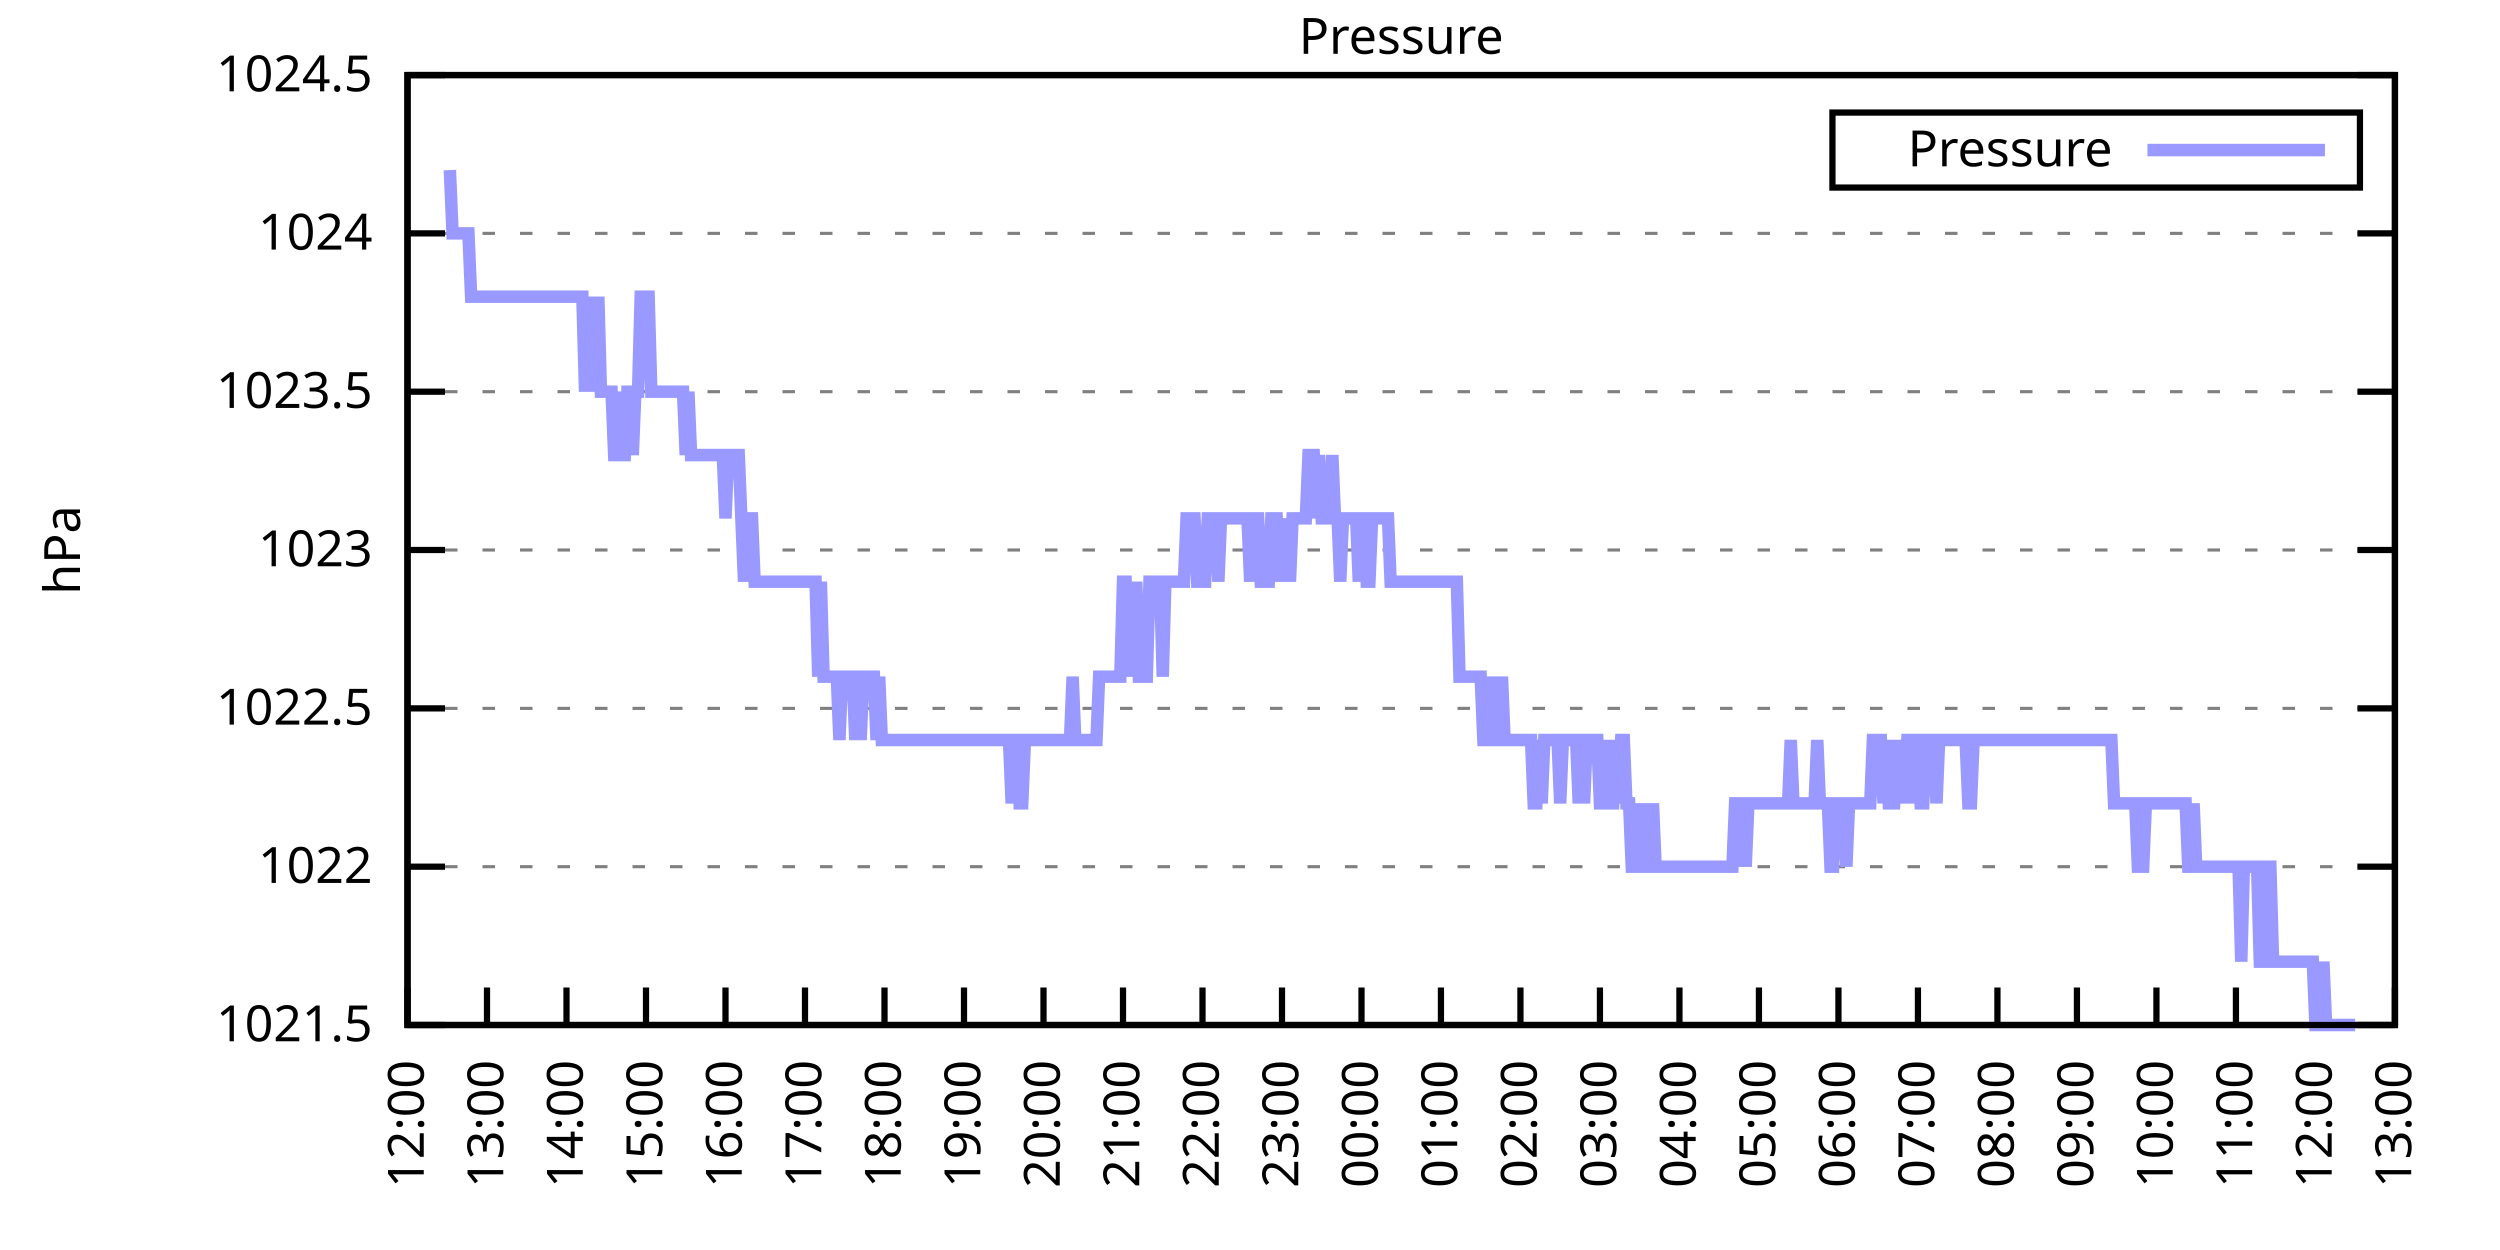
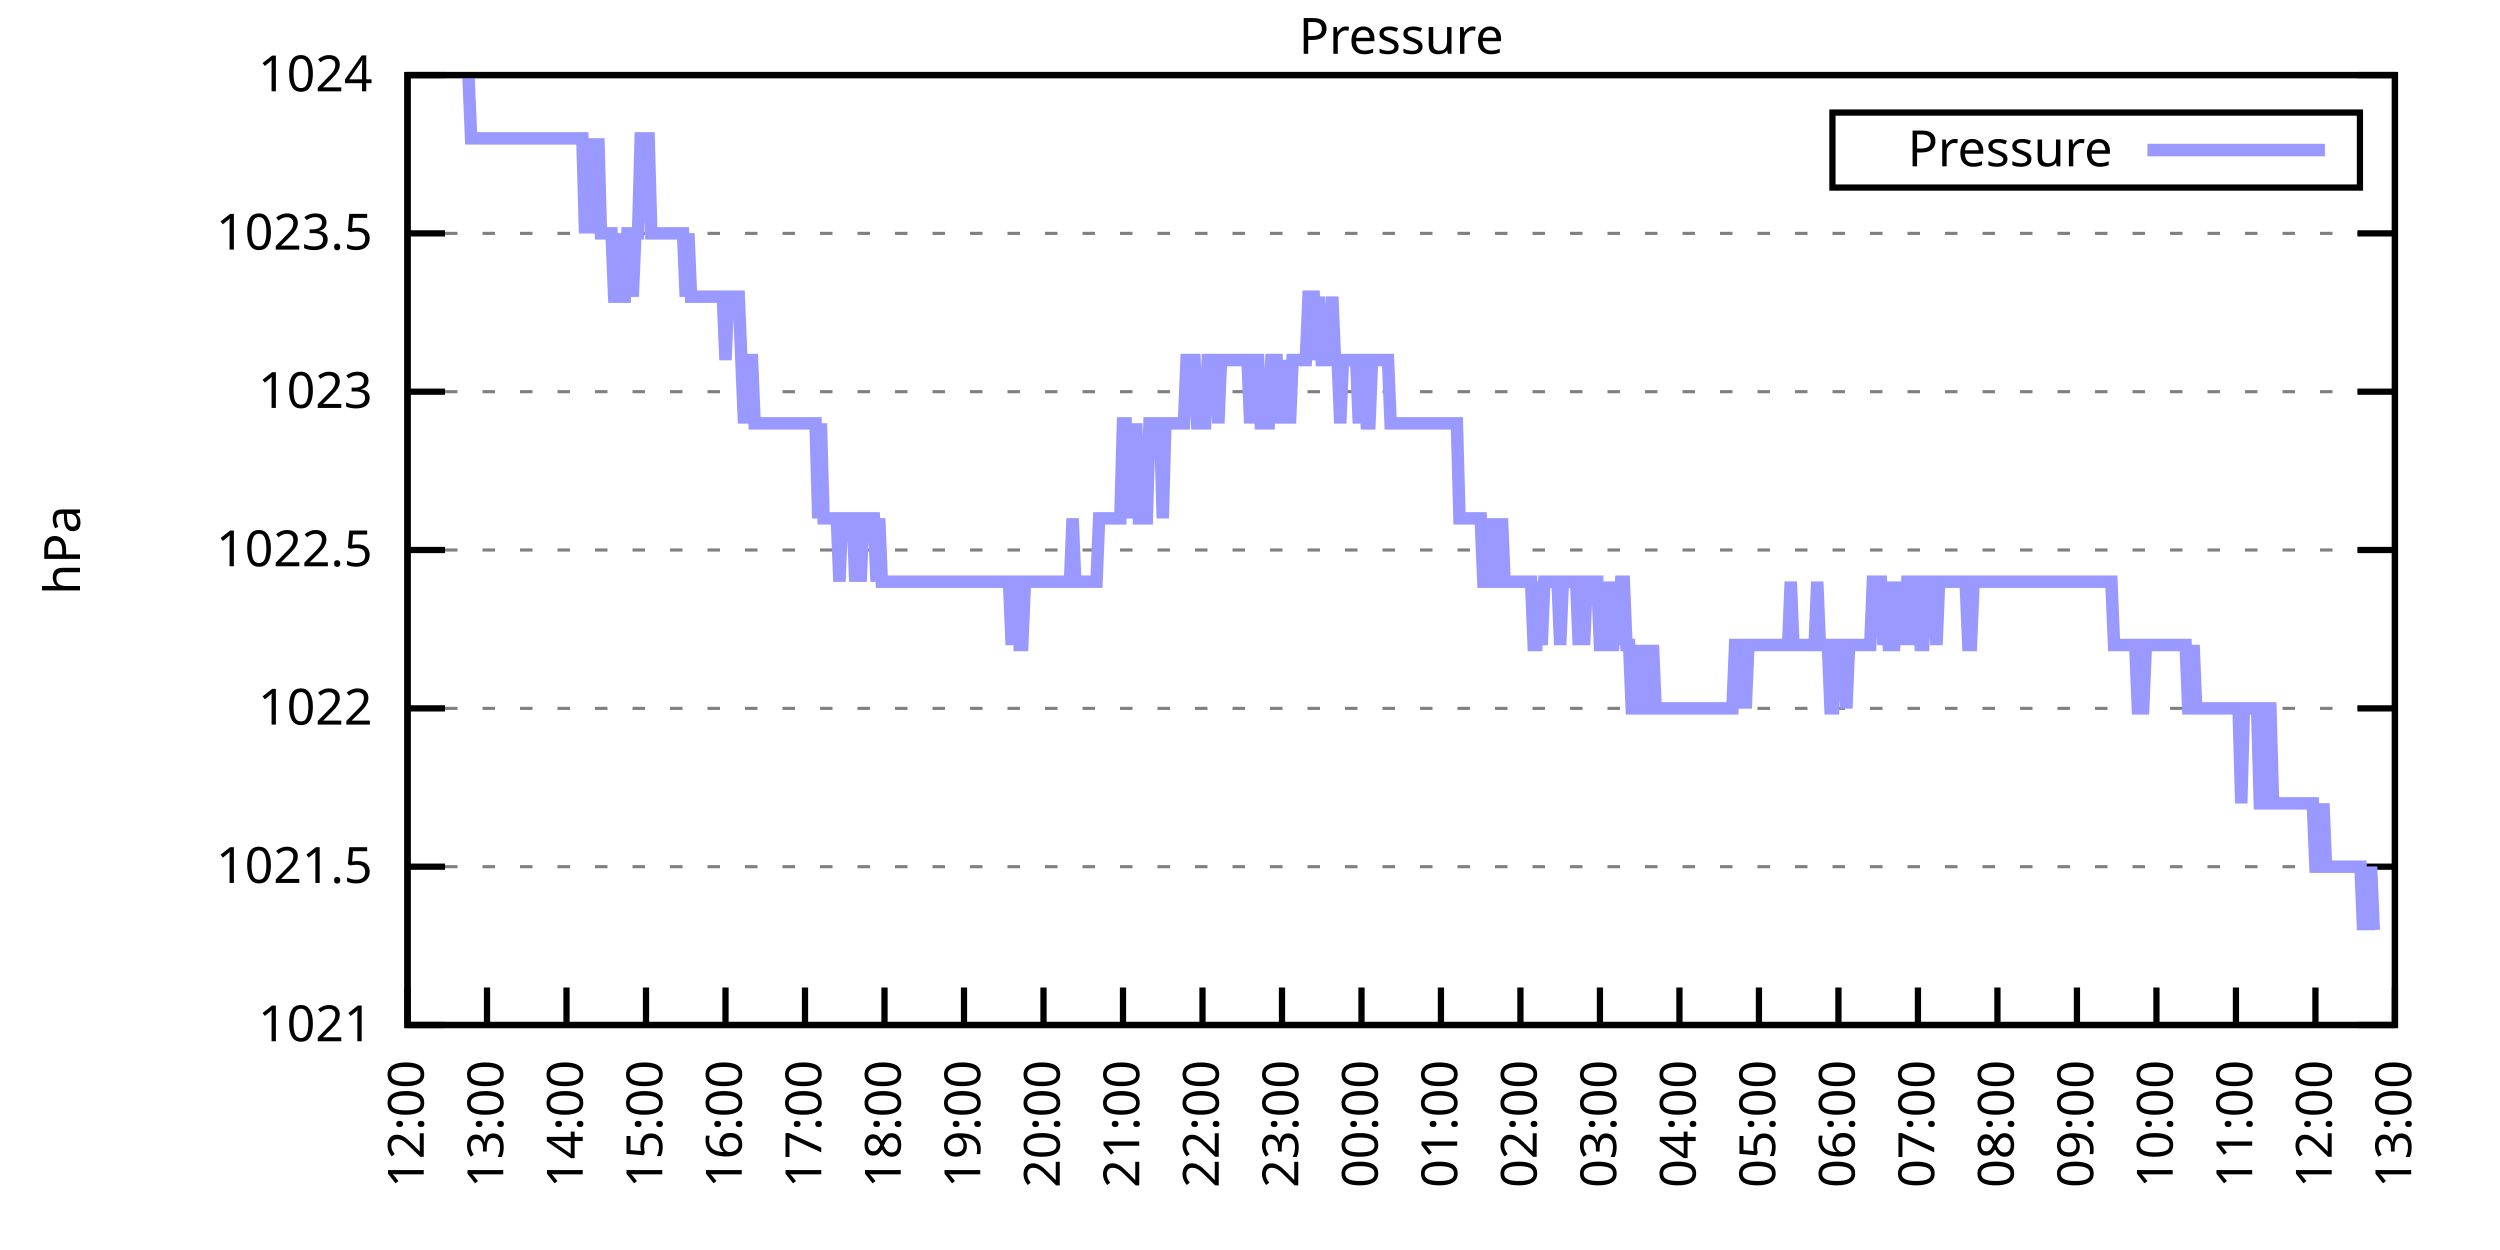
<svg xmlns="http://www.w3.org/2000/svg" xmlns:xlink="http://www.w3.org/1999/xlink" width="400" height="200" viewBox="0 0 400 200">
  <g id="gnuplot_canvas">
    <rect x="0" y="0" width="400" height="200" fill="none" />
    <defs>
      <circle id="gpDot" r="0.5" stroke-width="0.5" stroke="currentColor" />
      <path id="gpPt0" stroke-width="0.333" stroke="currentColor" d="M-1,0 h2 M0,-1 v2" />
      <path id="gpPt1" stroke-width="0.333" stroke="currentColor" d="M-1,-1 L1,1 M1,-1 L-1,1" />
      <path id="gpPt2" stroke-width="0.333" stroke="currentColor" d="M-1,0 L1,0 M0,-1 L0,1 M-1,-1 L1,1 M-1,1 L1,-1" />
      <rect id="gpPt3" stroke-width="0.333" stroke="currentColor" x="-1" y="-1" width="2" height="2" />
      <rect id="gpPt4" stroke-width="0.333" stroke="currentColor" fill="currentColor" x="-1" y="-1" width="2" height="2" />
      <circle id="gpPt5" stroke-width="0.333" stroke="currentColor" cx="0" cy="0" r="1" />
      <use xlink:href="#gpPt5" id="gpPt6" fill="currentColor" stroke="none" />
      <path id="gpPt7" stroke-width="0.333" stroke="currentColor" d="M0,-1.33 L-1.33,0.67 L1.33,0.67 z" />
      <use xlink:href="#gpPt7" id="gpPt8" fill="currentColor" stroke="none" />
      <use xlink:href="#gpPt7" id="gpPt9" stroke="currentColor" transform="rotate(180)" />
      <use xlink:href="#gpPt9" id="gpPt10" fill="currentColor" stroke="none" />
      <use xlink:href="#gpPt3" id="gpPt11" stroke="currentColor" transform="rotate(45)" />
      <use xlink:href="#gpPt11" id="gpPt12" fill="currentColor" stroke="none" />
      <path id="gpPt13" stroke-width="0.333" stroke="currentColor" d="M0,1.330 L1.265,0.411 L0.782,-1.067 L-0.782,-1.076 L-1.265,0.411 z" />
      <use xlink:href="#gpPt13" id="gpPt14" fill="currentColor" stroke="none" />
      <filter id="textbox" filterUnits="objectBoundingBox" x="0" y="0" height="1" width="1">
        <feFlood flood-color="white" flood-opacity="1" result="bgnd" />
        <feComposite in="SourceGraphic" in2="bgnd" operator="atop" />
      </filter>
      <filter id="greybox" filterUnits="objectBoundingBox" x="0" y="0" height="1" width="1">
        <feFlood flood-color="lightgrey" flood-opacity="1" result="grey" />
        <feComposite in="SourceGraphic" in2="grey" operator="atop" />
      </filter>
    </defs>
    <g fill="none" color="white" stroke="currentColor" stroke-width="1.00" stroke-linecap="butt" stroke-linejoin="miter">
</g>
    <g fill="none" color="black" stroke="currentColor" stroke-width="1.00" stroke-linecap="butt" stroke-linejoin="miter">
      <g stroke="none" shape-rendering="crispEdges">
        <polygon fill="rgb(255, 255, 255)" points="65.20,164.00 383.18,164.00 383.18,12.02 65.20,12.02 " />
      </g>
    </g>
    <g fill="none" color="black" stroke="currentColor" stroke-width="1.00" stroke-linecap="butt" stroke-linejoin="miter">
</g>
    <g fill="none" color="black" stroke="black" stroke-width="0.50" stroke-linecap="butt" stroke-linejoin="miter">
</g>
    <g fill="none" color="gray" stroke="currentColor" stroke-width="0.50" stroke-linecap="butt" stroke-linejoin="miter">
      <path stroke="gray" stroke-dasharray="2,4" class="gridline" d="M65.20,164.00 L383.19,164.00  " />
    </g>
    <g fill="none" color="gray" stroke="gray" stroke-width="1.00" stroke-linecap="butt" stroke-linejoin="miter">
</g>
    <g fill="none" color="black" stroke="currentColor" stroke-width="1.00" stroke-linecap="butt" stroke-linejoin="miter">
      <path stroke="black" d="M65.20,164.00 L71.20,164.00 M383.19,164.00 L377.19,164.00  " />
      <g transform="translate(59.60,166.60)" stroke="none" fill="black" font-family="Sans" font-size="8.00" text-anchor="end">
        <text>
-           <tspan font-family="Sans"> 1021.5</tspan>
+           <tspan font-family="Sans"> 1021</tspan>
        </text>
      </g>
    </g>
    <g fill="none" color="black" stroke="currentColor" stroke-width="1.00" stroke-linecap="butt" stroke-linejoin="miter">
</g>
    <g fill="none" color="black" stroke="black" stroke-width="0.50" stroke-linecap="butt" stroke-linejoin="miter">
</g>
    <g fill="none" color="gray" stroke="currentColor" stroke-width="0.50" stroke-linecap="butt" stroke-linejoin="miter">
      <path stroke="gray" stroke-dasharray="2,4" class="gridline" d="M65.20,138.67 L383.19,138.67  " />
    </g>
    <g fill="none" color="gray" stroke="gray" stroke-width="1.00" stroke-linecap="butt" stroke-linejoin="miter">
</g>
    <g fill="none" color="black" stroke="currentColor" stroke-width="1.00" stroke-linecap="butt" stroke-linejoin="miter">
      <path stroke="black" d="M65.20,138.67 L71.20,138.67 M383.19,138.67 L377.19,138.67  " />
      <g transform="translate(59.60,141.27)" stroke="none" fill="black" font-family="Sans" font-size="8.00" text-anchor="end">
        <text>
-           <tspan font-family="Sans"> 1022</tspan>
+           <tspan font-family="Sans"> 1021.5</tspan>
        </text>
      </g>
    </g>
    <g fill="none" color="black" stroke="currentColor" stroke-width="1.00" stroke-linecap="butt" stroke-linejoin="miter">
</g>
    <g fill="none" color="black" stroke="black" stroke-width="0.50" stroke-linecap="butt" stroke-linejoin="miter">
</g>
    <g fill="none" color="gray" stroke="currentColor" stroke-width="0.50" stroke-linecap="butt" stroke-linejoin="miter">
      <path stroke="gray" stroke-dasharray="2,4" class="gridline" d="M65.20,113.34 L383.19,113.34  " />
    </g>
    <g fill="none" color="gray" stroke="gray" stroke-width="1.00" stroke-linecap="butt" stroke-linejoin="miter">
</g>
    <g fill="none" color="black" stroke="currentColor" stroke-width="1.00" stroke-linecap="butt" stroke-linejoin="miter">
      <path stroke="black" d="M65.20,113.34 L71.20,113.34 M383.19,113.34 L377.19,113.34  " />
      <g transform="translate(59.60,115.94)" stroke="none" fill="black" font-family="Sans" font-size="8.00" text-anchor="end">
        <text>
-           <tspan font-family="Sans"> 1022.5</tspan>
+           <tspan font-family="Sans"> 1022</tspan>
        </text>
      </g>
    </g>
    <g fill="none" color="black" stroke="currentColor" stroke-width="1.00" stroke-linecap="butt" stroke-linejoin="miter">
</g>
    <g fill="none" color="black" stroke="black" stroke-width="0.50" stroke-linecap="butt" stroke-linejoin="miter">
</g>
    <g fill="none" color="gray" stroke="currentColor" stroke-width="0.50" stroke-linecap="butt" stroke-linejoin="miter">
      <path stroke="gray" stroke-dasharray="2,4" class="gridline" d="M65.20,88.00 L383.19,88.00  " />
    </g>
    <g fill="none" color="gray" stroke="gray" stroke-width="1.00" stroke-linecap="butt" stroke-linejoin="miter">
</g>
    <g fill="none" color="black" stroke="currentColor" stroke-width="1.00" stroke-linecap="butt" stroke-linejoin="miter">
      <path stroke="black" d="M65.20,88.00 L71.20,88.00 M383.19,88.00 L377.19,88.00  " />
      <g transform="translate(59.60,90.60)" stroke="none" fill="black" font-family="Sans" font-size="8.00" text-anchor="end">
        <text>
-           <tspan font-family="Sans"> 1023</tspan>
+           <tspan font-family="Sans"> 1022.5</tspan>
        </text>
      </g>
    </g>
    <g fill="none" color="black" stroke="currentColor" stroke-width="1.00" stroke-linecap="butt" stroke-linejoin="miter">
</g>
    <g fill="none" color="black" stroke="black" stroke-width="0.50" stroke-linecap="butt" stroke-linejoin="miter">
</g>
    <g fill="none" color="gray" stroke="currentColor" stroke-width="0.50" stroke-linecap="butt" stroke-linejoin="miter">
      <path stroke="gray" stroke-dasharray="2,4" class="gridline" d="M65.20,62.67 L383.19,62.67  " />
    </g>
    <g fill="none" color="gray" stroke="gray" stroke-width="1.00" stroke-linecap="butt" stroke-linejoin="miter">
</g>
    <g fill="none" color="black" stroke="currentColor" stroke-width="1.00" stroke-linecap="butt" stroke-linejoin="miter">
      <path stroke="black" d="M65.20,62.67 L71.20,62.67 M383.19,62.67 L377.19,62.67  " />
      <g transform="translate(59.60,65.27)" stroke="none" fill="black" font-family="Sans" font-size="8.00" text-anchor="end">
        <text>
-           <tspan font-family="Sans"> 1023.5</tspan>
+           <tspan font-family="Sans"> 1023</tspan>
        </text>
      </g>
    </g>
    <g fill="none" color="black" stroke="currentColor" stroke-width="1.00" stroke-linecap="butt" stroke-linejoin="miter">
</g>
    <g fill="none" color="black" stroke="black" stroke-width="0.50" stroke-linecap="butt" stroke-linejoin="miter">
</g>
    <g fill="none" color="gray" stroke="currentColor" stroke-width="0.50" stroke-linecap="butt" stroke-linejoin="miter">
      <path stroke="gray" stroke-dasharray="2,4" class="gridline" d="M65.20,37.34 L383.19,37.34  " />
    </g>
    <g fill="none" color="gray" stroke="gray" stroke-width="1.00" stroke-linecap="butt" stroke-linejoin="miter">
</g>
    <g fill="none" color="black" stroke="currentColor" stroke-width="1.00" stroke-linecap="butt" stroke-linejoin="miter">
      <path stroke="black" d="M65.20,37.34 L71.20,37.34 M383.19,37.34 L377.19,37.34  " />
      <g transform="translate(59.60,39.94)" stroke="none" fill="black" font-family="Sans" font-size="8.00" text-anchor="end">
        <text>
-           <tspan font-family="Sans"> 1024</tspan>
+           <tspan font-family="Sans"> 1023.5</tspan>
        </text>
      </g>
    </g>
    <g fill="none" color="black" stroke="currentColor" stroke-width="1.00" stroke-linecap="butt" stroke-linejoin="miter">
</g>
    <g fill="none" color="black" stroke="black" stroke-width="0.50" stroke-linecap="butt" stroke-linejoin="miter">
</g>
    <g fill="none" color="gray" stroke="currentColor" stroke-width="0.50" stroke-linecap="butt" stroke-linejoin="miter">
      <path stroke="gray" stroke-dasharray="2,4" class="gridline" d="M65.20,12.01 L383.19,12.01  " />
    </g>
    <g fill="none" color="gray" stroke="gray" stroke-width="1.00" stroke-linecap="butt" stroke-linejoin="miter">
</g>
    <g fill="none" color="black" stroke="currentColor" stroke-width="1.00" stroke-linecap="butt" stroke-linejoin="miter">
      <path stroke="black" d="M65.20,12.01 L71.20,12.01 M383.19,12.01 L377.19,12.01  " />
      <g transform="translate(59.60,14.61)" stroke="none" fill="black" font-family="Sans" font-size="8.00" text-anchor="end">
        <text>
-           <tspan font-family="Sans"> 1024.5</tspan>
+           <tspan font-family="Sans"> 1024</tspan>
        </text>
      </g>
    </g>
    <g fill="none" color="black" stroke="currentColor" stroke-width="1.00" stroke-linecap="butt" stroke-linejoin="miter">
      <path stroke="black" d="M65.20,164.00 L65.20,158.00  " />
      <g transform="translate(67.80,169.60) rotate(270.00)" stroke="none" fill="black" font-family="Sans" font-size="8.00" text-anchor="end">
        <text>
          <tspan font-family="Sans">12:00</tspan>
        </text>
      </g>
    </g>
    <g fill="none" color="black" stroke="currentColor" stroke-width="1.00" stroke-linecap="butt" stroke-linejoin="miter">
      <path stroke="black" d="M77.92,164.00 L77.92,158.00  " />
      <g transform="translate(80.52,169.60) rotate(270.00)" stroke="none" fill="black" font-family="Sans" font-size="8.00" text-anchor="end">
        <text>
          <tspan font-family="Sans">13:00</tspan>
        </text>
      </g>
    </g>
    <g fill="none" color="black" stroke="currentColor" stroke-width="1.00" stroke-linecap="butt" stroke-linejoin="miter">
      <path stroke="black" d="M90.64,164.00 L90.64,158.00  " />
      <g transform="translate(93.24,169.60) rotate(270.00)" stroke="none" fill="black" font-family="Sans" font-size="8.00" text-anchor="end">
        <text>
          <tspan font-family="Sans">14:00</tspan>
        </text>
      </g>
    </g>
    <g fill="none" color="black" stroke="currentColor" stroke-width="1.00" stroke-linecap="butt" stroke-linejoin="miter">
      <path stroke="black" d="M103.36,164.00 L103.36,158.00  " />
      <g transform="translate(105.96,169.60) rotate(270.00)" stroke="none" fill="black" font-family="Sans" font-size="8.00" text-anchor="end">
        <text>
          <tspan font-family="Sans">15:00</tspan>
        </text>
      </g>
    </g>
    <g fill="none" color="black" stroke="currentColor" stroke-width="1.00" stroke-linecap="butt" stroke-linejoin="miter">
      <path stroke="black" d="M116.08,164.00 L116.08,158.00  " />
      <g transform="translate(118.68,169.60) rotate(270.00)" stroke="none" fill="black" font-family="Sans" font-size="8.00" text-anchor="end">
        <text>
          <tspan font-family="Sans">16:00</tspan>
        </text>
      </g>
    </g>
    <g fill="none" color="black" stroke="currentColor" stroke-width="1.00" stroke-linecap="butt" stroke-linejoin="miter">
      <path stroke="black" d="M128.80,164.00 L128.80,158.00  " />
      <g transform="translate(131.40,169.60) rotate(270.00)" stroke="none" fill="black" font-family="Sans" font-size="8.00" text-anchor="end">
        <text>
          <tspan font-family="Sans">17:00</tspan>
        </text>
      </g>
    </g>
    <g fill="none" color="black" stroke="currentColor" stroke-width="1.00" stroke-linecap="butt" stroke-linejoin="miter">
      <path stroke="black" d="M141.52,164.00 L141.52,158.00  " />
      <g transform="translate(144.12,169.60) rotate(270.00)" stroke="none" fill="black" font-family="Sans" font-size="8.00" text-anchor="end">
        <text>
          <tspan font-family="Sans">18:00</tspan>
        </text>
      </g>
    </g>
    <g fill="none" color="black" stroke="currentColor" stroke-width="1.00" stroke-linecap="butt" stroke-linejoin="miter">
      <path stroke="black" d="M154.24,164.00 L154.24,158.00  " />
      <g transform="translate(156.84,169.60) rotate(270.00)" stroke="none" fill="black" font-family="Sans" font-size="8.00" text-anchor="end">
        <text>
          <tspan font-family="Sans">19:00</tspan>
        </text>
      </g>
    </g>
    <g fill="none" color="black" stroke="currentColor" stroke-width="1.00" stroke-linecap="butt" stroke-linejoin="miter">
      <path stroke="black" d="M166.96,164.00 L166.96,158.00  " />
      <g transform="translate(169.56,169.60) rotate(270.00)" stroke="none" fill="black" font-family="Sans" font-size="8.00" text-anchor="end">
        <text>
          <tspan font-family="Sans">20:00</tspan>
        </text>
      </g>
    </g>
    <g fill="none" color="black" stroke="currentColor" stroke-width="1.00" stroke-linecap="butt" stroke-linejoin="miter">
      <path stroke="black" d="M179.68,164.00 L179.68,158.00  " />
      <g transform="translate(182.28,169.60) rotate(270.00)" stroke="none" fill="black" font-family="Sans" font-size="8.00" text-anchor="end">
        <text>
          <tspan font-family="Sans">21:00</tspan>
        </text>
      </g>
    </g>
    <g fill="none" color="black" stroke="currentColor" stroke-width="1.00" stroke-linecap="butt" stroke-linejoin="miter">
      <path stroke="black" d="M192.40,164.00 L192.40,158.00  " />
      <g transform="translate(195.00,169.60) rotate(270.00)" stroke="none" fill="black" font-family="Sans" font-size="8.00" text-anchor="end">
        <text>
          <tspan font-family="Sans">22:00</tspan>
        </text>
      </g>
    </g>
    <g fill="none" color="black" stroke="currentColor" stroke-width="1.00" stroke-linecap="butt" stroke-linejoin="miter">
      <path stroke="black" d="M205.12,164.00 L205.12,158.00  " />
      <g transform="translate(207.72,169.60) rotate(270.00)" stroke="none" fill="black" font-family="Sans" font-size="8.00" text-anchor="end">
        <text>
          <tspan font-family="Sans">23:00</tspan>
        </text>
      </g>
    </g>
    <g fill="none" color="black" stroke="currentColor" stroke-width="1.00" stroke-linecap="butt" stroke-linejoin="miter">
      <path stroke="black" d="M217.84,164.00 L217.84,158.00  " />
      <g transform="translate(220.44,169.60) rotate(270.00)" stroke="none" fill="black" font-family="Sans" font-size="8.00" text-anchor="end">
        <text>
          <tspan font-family="Sans">00:00</tspan>
        </text>
      </g>
    </g>
    <g fill="none" color="black" stroke="currentColor" stroke-width="1.00" stroke-linecap="butt" stroke-linejoin="miter">
      <path stroke="black" d="M230.55,164.00 L230.55,158.00  " />
      <g transform="translate(233.15,169.60) rotate(270.00)" stroke="none" fill="black" font-family="Sans" font-size="8.00" text-anchor="end">
        <text>
          <tspan font-family="Sans">01:00</tspan>
        </text>
      </g>
    </g>
    <g fill="none" color="black" stroke="currentColor" stroke-width="1.00" stroke-linecap="butt" stroke-linejoin="miter">
      <path stroke="black" d="M243.27,164.00 L243.27,158.00  " />
      <g transform="translate(245.87,169.60) rotate(270.00)" stroke="none" fill="black" font-family="Sans" font-size="8.00" text-anchor="end">
        <text>
          <tspan font-family="Sans">02:00</tspan>
        </text>
      </g>
    </g>
    <g fill="none" color="black" stroke="currentColor" stroke-width="1.00" stroke-linecap="butt" stroke-linejoin="miter">
      <path stroke="black" d="M255.99,164.00 L255.99,158.00  " />
      <g transform="translate(258.59,169.60) rotate(270.00)" stroke="none" fill="black" font-family="Sans" font-size="8.00" text-anchor="end">
        <text>
          <tspan font-family="Sans">03:00</tspan>
        </text>
      </g>
    </g>
    <g fill="none" color="black" stroke="currentColor" stroke-width="1.00" stroke-linecap="butt" stroke-linejoin="miter">
      <path stroke="black" d="M268.71,164.00 L268.71,158.00  " />
      <g transform="translate(271.31,169.60) rotate(270.00)" stroke="none" fill="black" font-family="Sans" font-size="8.00" text-anchor="end">
        <text>
          <tspan font-family="Sans">04:00</tspan>
        </text>
      </g>
    </g>
    <g fill="none" color="black" stroke="currentColor" stroke-width="1.00" stroke-linecap="butt" stroke-linejoin="miter">
      <path stroke="black" d="M281.43,164.00 L281.43,158.00  " />
      <g transform="translate(284.03,169.60) rotate(270.00)" stroke="none" fill="black" font-family="Sans" font-size="8.00" text-anchor="end">
        <text>
          <tspan font-family="Sans">05:00</tspan>
        </text>
      </g>
    </g>
    <g fill="none" color="black" stroke="currentColor" stroke-width="1.00" stroke-linecap="butt" stroke-linejoin="miter">
      <path stroke="black" d="M294.15,164.00 L294.15,158.00  " />
      <g transform="translate(296.75,169.60) rotate(270.00)" stroke="none" fill="black" font-family="Sans" font-size="8.00" text-anchor="end">
        <text>
          <tspan font-family="Sans">06:00</tspan>
        </text>
      </g>
    </g>
    <g fill="none" color="black" stroke="currentColor" stroke-width="1.00" stroke-linecap="butt" stroke-linejoin="miter">
      <path stroke="black" d="M306.87,164.00 L306.87,158.00  " />
      <g transform="translate(309.47,169.60) rotate(270.00)" stroke="none" fill="black" font-family="Sans" font-size="8.00" text-anchor="end">
        <text>
          <tspan font-family="Sans">07:00</tspan>
        </text>
      </g>
    </g>
    <g fill="none" color="black" stroke="currentColor" stroke-width="1.00" stroke-linecap="butt" stroke-linejoin="miter">
      <path stroke="black" d="M319.59,164.00 L319.59,158.00  " />
      <g transform="translate(322.19,169.60) rotate(270.00)" stroke="none" fill="black" font-family="Sans" font-size="8.00" text-anchor="end">
        <text>
          <tspan font-family="Sans">08:00</tspan>
        </text>
      </g>
    </g>
    <g fill="none" color="black" stroke="currentColor" stroke-width="1.00" stroke-linecap="butt" stroke-linejoin="miter">
      <path stroke="black" d="M332.31,164.00 L332.31,158.00  " />
      <g transform="translate(334.91,169.60) rotate(270.00)" stroke="none" fill="black" font-family="Sans" font-size="8.00" text-anchor="end">
        <text>
          <tspan font-family="Sans">09:00</tspan>
        </text>
      </g>
    </g>
    <g fill="none" color="black" stroke="currentColor" stroke-width="1.00" stroke-linecap="butt" stroke-linejoin="miter">
      <path stroke="black" d="M345.03,164.00 L345.03,158.00  " />
      <g transform="translate(347.63,169.60) rotate(270.00)" stroke="none" fill="black" font-family="Sans" font-size="8.00" text-anchor="end">
        <text>
          <tspan font-family="Sans">10:00</tspan>
        </text>
      </g>
    </g>
    <g fill="none" color="black" stroke="currentColor" stroke-width="1.00" stroke-linecap="butt" stroke-linejoin="miter">
      <path stroke="black" d="M357.75,164.00 L357.75,158.00  " />
      <g transform="translate(360.35,169.60) rotate(270.00)" stroke="none" fill="black" font-family="Sans" font-size="8.00" text-anchor="end">
        <text>
          <tspan font-family="Sans">11:00</tspan>
        </text>
      </g>
    </g>
    <g fill="none" color="black" stroke="currentColor" stroke-width="1.00" stroke-linecap="butt" stroke-linejoin="miter">
      <path stroke="black" d="M370.47,164.00 L370.47,158.00  " />
      <g transform="translate(373.07,169.60) rotate(270.00)" stroke="none" fill="black" font-family="Sans" font-size="8.00" text-anchor="end">
        <text>
          <tspan font-family="Sans">12:00</tspan>
        </text>
      </g>
    </g>
    <g fill="none" color="black" stroke="currentColor" stroke-width="1.00" stroke-linecap="butt" stroke-linejoin="miter">
      <path stroke="black" d="M383.19,164.00 L383.19,158.00  " />
      <g transform="translate(385.79,169.60) rotate(270.00)" stroke="none" fill="black" font-family="Sans" font-size="8.00" text-anchor="end">
        <text>
          <tspan font-family="Sans">13:00</tspan>
        </text>
      </g>
    </g>
    <g fill="none" color="black" stroke="currentColor" stroke-width="1.00" stroke-linecap="butt" stroke-linejoin="miter">
</g>
    <g fill="none" color="black" stroke="currentColor" stroke-width="1.00" stroke-linecap="butt" stroke-linejoin="miter">
      <path stroke="black" d="M65.20,12.01 L65.20,164.00 L383.19,164.00 L383.19,12.01 L65.20,12.01 Z  " />
    </g>
    <g fill="none" color="black" stroke="currentColor" stroke-width="1.00" stroke-linecap="butt" stroke-linejoin="miter">
</g>
    <g fill="none" color="black" stroke="currentColor" stroke-width="1.00" stroke-linecap="butt" stroke-linejoin="miter">
      <path stroke="black" d="M293.19,30.01 L293.19,18.01 L377.59,18.01 L377.59,30.01 L293.19,30.01 Z  " />
    </g>
    <g id="Pressure_plot_1">
      <g fill="none" color="white" stroke="black" stroke-width="2.00" stroke-linecap="butt" stroke-linejoin="miter">
</g>
      <g fill="none" color="black" stroke="currentColor" stroke-width="2.00" stroke-linecap="butt" stroke-linejoin="miter">
        <g transform="translate(337.99,26.61)" stroke="none" fill="black" font-family="Sans" font-size="8.00" text-anchor="end">
          <text>
            <tspan font-family="Sans">Pressure</tspan>
          </text>
        </g>
      </g>
      <g fill="none" color="black" stroke="currentColor" stroke-width="2.00" stroke-linecap="butt" stroke-linejoin="miter">
-         <path stroke="rgb(153, 153, 255)" d="M343.59,24.01 L371.99,24.01 M71.98,27.21 L72.41,37.34 L72.83,37.34 L73.26,37.34 L73.68,37.34 L74.10,37.34   L74.53,37.34 L74.95,37.34 L75.38,47.47 L75.80,47.47 L76.22,47.47 L76.65,47.47 L77.07,47.47 L77.50,47.47   L77.92,47.47 L78.34,47.47 L78.77,47.47 L79.19,47.47 L79.62,47.47 L80.04,47.47 L80.46,47.47 L80.89,47.47   L81.31,47.47 L81.74,47.47 L82.16,47.47 L82.58,47.47 L83.01,47.47 L83.43,47.47 L83.86,47.47 L84.28,47.47   L84.70,47.47 L85.13,47.47 L85.55,47.47 L85.98,47.47 L86.40,47.47 L86.82,47.47 L87.25,47.47 L87.67,47.47   L88.10,47.47 L88.52,47.47 L88.94,47.47 L89.37,47.47 L89.79,47.47 L90.22,47.47 L90.64,47.47 L91.06,47.47   L91.49,47.47 L91.91,47.47 L92.34,47.47 L92.76,47.47 L93.18,47.47 L93.61,62.67 L94.03,47.47 L94.46,62.67   L94.88,47.47 L95.30,62.67 L95.73,47.47 L96.15,62.67 L96.58,62.67 L97.00,62.67 L97.42,62.67 L97.85,62.67   L98.27,72.81 L98.69,72.81 L99.12,62.67 L99.54,72.81 L99.97,72.81 L100.39,62.67 L100.81,62.67 L101.24,72.81   L101.66,62.67 L102.09,62.67 L102.51,47.47 L102.93,47.47 L103.36,47.47 L103.78,47.47 L104.21,62.67 L104.63,62.67   L105.05,62.67 L105.48,62.67 L105.90,62.67 L106.33,62.67 L106.75,62.67 L107.17,62.67 L107.60,62.67 L108.02,62.67   L108.45,62.67 L108.87,62.67 L109.29,62.67 L109.72,72.81 L110.14,62.67 L110.57,72.81 L110.99,72.81 L111.41,72.81   L111.84,72.81 L112.26,72.81 L112.69,72.81 L113.11,72.81 L113.53,72.81 L113.96,72.81 L114.38,72.81 L114.81,72.81   L115.23,72.81 L115.65,72.81 L116.08,82.94 L116.50,72.81 L116.93,72.81 L117.35,72.81 L117.77,72.81 L118.20,72.81   L118.62,82.94 L119.05,93.07 L119.47,82.94 L119.89,82.94 L120.32,82.94 L120.74,93.07 L121.17,93.07 L121.59,93.07   L122.01,93.07 L122.44,93.07 L122.86,93.07 L123.29,93.07 L123.71,93.07 L124.13,93.07 L124.56,93.07 L124.98,93.07   L125.41,93.07 L125.83,93.07 L126.25,93.07 L126.68,93.07 L127.10,93.07 L127.53,93.07 L127.95,93.07 L128.37,93.07   L128.80,93.07 L129.22,93.07 L129.65,93.07 L130.07,93.07 L130.49,93.07 L130.92,108.27 L131.34,93.07 L131.77,108.27   L132.19,108.27 L132.61,108.27 L133.04,108.27 L133.46,108.27 L133.89,108.27 L134.31,118.40 L134.73,108.27 L135.16,108.27   L135.58,108.27 L136.01,108.27 L136.43,108.27 L136.85,118.40 L137.28,108.27 L137.70,118.40 L138.13,108.27 L138.55,108.27   L138.97,108.27 L139.40,108.27 L139.82,108.27 L140.25,118.40 L140.67,108.27 L141.09,118.40 L141.52,118.40 L141.94,118.40   L142.37,118.40 L142.79,118.40 L143.21,118.40 L143.64,118.40 L144.06,118.40 L144.49,118.40 L144.91,118.40 L145.33,118.40   L145.76,118.40 L146.18,118.40 L146.61,118.40 L147.03,118.40 L147.45,118.40 L147.88,118.40 L148.30,118.40 L148.73,118.40   L149.15,118.40 L149.57,118.40 L150.00,118.40 L150.42,118.40 L150.85,118.40 L151.27,118.40 L151.69,118.40 L152.12,118.40   L152.54,118.40 L152.97,118.40 L153.39,118.40 L153.81,118.40 L154.24,118.40 L154.66,118.40 L155.09,118.40 L155.51,118.40   L155.93,118.40 L156.36,118.40 L156.78,118.40 L157.21,118.40 L157.63,118.40 L158.05,118.40 L158.48,118.40 L158.90,118.40   L159.33,118.40 L159.75,118.40 L160.17,118.40 L160.60,118.40 L161.02,118.40 L161.44,118.40 L161.87,128.54 L162.29,118.40   L162.72,118.40 L163.14,128.54 L163.56,128.54 L163.99,118.40 L164.41,118.40 L164.84,118.40 L165.26,118.40 L165.68,118.40   L166.11,118.40 L166.53,118.40 L166.96,118.40 L167.38,118.40 L167.80,118.40 L168.23,118.40 L168.65,118.40 L169.08,118.40   L169.50,118.40 L169.92,118.40 L170.35,118.40 L170.77,118.40 L171.20,118.40 L171.62,108.27 L172.04,118.40 L172.47,118.40   L172.89,118.40 L173.32,118.40 L173.74,118.40 L174.16,118.40 L174.59,118.40 L175.01,118.40 L175.44,118.40 L175.86,108.27   L176.28,108.27 L176.71,108.27 L177.13,108.27 L177.56,108.27 L177.98,108.27 L178.40,108.27 L178.83,108.27 L179.25,108.27   L179.68,93.07 L180.10,93.07 L180.52,108.27 L180.95,93.07 L181.37,108.27 L181.80,93.07 L182.22,108.27 L182.64,108.27   L183.07,108.27 L183.49,108.27 L183.92,93.07 L184.34,93.07 L184.76,93.07 L185.19,93.07 L185.61,93.07 L186.04,108.27   L186.46,93.07 L186.88,93.07 L187.31,93.07 L187.73,93.07 L188.16,93.07 L188.58,93.07 L189.00,93.07 L189.43,93.07   L189.85,82.94 L190.28,82.94 L190.70,82.94 L191.12,82.94 L191.55,93.07 L191.97,93.07 L192.40,93.07 L192.82,93.07   L193.24,82.94 L193.67,82.94 L194.09,82.94 L194.52,82.94 L194.94,93.07 L195.36,82.94 L195.79,82.94 L196.21,82.94   L196.64,82.94 L197.06,82.94 L197.48,82.94 L197.91,82.94 L198.33,82.94 L198.76,82.94 L199.18,82.94 L199.60,82.94   L200.03,93.07 L200.45,82.94 L200.88,82.94 L201.30,82.94 L201.72,93.07 L202.15,93.07 L202.57,93.07 L203.00,93.07   L203.42,82.94 L203.84,82.94 L204.27,82.94 L204.69,93.07 L205.12,82.94 L205.54,93.07 L205.96,82.94 L206.39,93.07   L206.81,82.94 L207.24,82.94 L207.66,82.94 L208.08,82.94 L208.51,82.94 L208.93,82.94 L209.36,72.81 L209.78,72.81   L210.20,72.81 L210.63,82.94 L211.05,72.81 L211.48,82.94 L211.90,82.94 L212.32,82.94 L212.75,82.94 L213.17,72.81   L213.60,82.94 L214.02,82.94 L214.44,93.07 L214.87,82.94 L215.29,82.94 L215.72,82.94 L216.14,82.94 L216.56,82.94   L216.99,82.94 L217.41,93.07 L217.84,82.94 L218.26,82.94 L218.68,93.07 L219.11,93.07 L219.53,82.94 L219.96,82.94   L220.38,82.94 L220.80,82.94 L221.23,82.94 L221.65,82.94 L222.08,82.94 L222.50,93.07 L222.92,93.07 L223.35,93.07   L223.77,93.07 L224.20,93.07 L224.62,93.07 L225.04,93.07 L225.47,93.07 L225.89,93.07 L226.31,93.07 L226.74,93.07   L227.16,93.07 L227.59,93.07 L228.01,93.07 L228.43,93.07 L228.86,93.07 L229.28,93.07 L229.71,93.07 L230.13,93.07   L230.55,93.07 L230.98,93.07 L231.40,93.07 L231.83,93.07 L232.25,93.07 L232.67,93.07 L233.10,93.07 L233.52,108.27   L233.95,108.27 L234.37,108.27 L234.79,108.27 L235.22,108.27 L235.64,108.27 L236.07,108.27 L236.49,108.27 L236.91,108.27   L237.34,118.40 L237.76,118.40 L238.19,118.40 L238.61,108.27 L239.03,118.40 L239.46,118.40 L239.88,118.40 L240.31,108.27   L240.73,118.40 L241.15,118.40 L241.58,118.40 L242.00,118.40 L242.43,118.40 L242.85,118.40 L243.27,118.40 L243.70,118.40   L244.12,118.40 L244.55,118.40 L244.97,118.40 L245.39,128.54 L245.82,128.54 L246.24,118.40 L246.67,128.54 L247.09,118.40   L247.51,118.40 L247.94,118.40 L248.36,118.40 L248.79,118.40 L249.21,118.40 L249.63,128.54 L250.06,118.40 L250.48,118.40   L250.91,118.40 L251.33,118.40 L251.75,118.40 L252.18,118.40 L252.60,128.54 L253.03,118.40 L253.45,128.54 L253.87,118.40   L254.30,118.40 L254.72,118.40 L255.15,118.40 L255.57,118.40 L255.99,128.54 L256.42,128.54 L256.84,118.40 L257.27,128.54   L257.69,128.54 L258.11,128.54 L258.54,118.40 L258.96,128.54 L259.39,118.40 L259.81,118.40 L260.23,128.54 L260.66,128.54   L261.08,138.67 L261.51,138.67 L261.93,128.54 L262.35,138.67 L262.78,128.54 L263.20,138.67 L263.63,138.67 L264.05,138.67   L264.47,128.54 L264.90,138.67 L265.32,138.67 L265.75,138.67 L266.17,138.67 L266.59,138.67 L267.02,138.67 L267.44,138.67   L267.87,138.67 L268.29,138.67 L268.71,138.67 L269.14,138.67 L269.56,138.67 L269.99,138.67 L270.41,138.67 L270.83,138.67   L271.26,138.67 L271.68,138.67 L272.11,138.67 L272.53,138.67 L272.95,138.67 L273.38,138.67 L273.80,138.67 L274.23,138.67   L274.65,138.67 L275.07,138.67 L275.50,138.67 L275.92,138.67 L276.35,138.67 L276.77,138.67 L277.19,138.67 L277.62,128.54   L278.04,128.54 L278.47,138.67 L278.89,128.54 L279.31,138.67 L279.74,128.54 L280.16,128.54 L280.59,128.54 L281.01,128.54   L281.43,128.54 L281.86,128.54 L282.28,128.54 L282.71,128.54 L283.13,128.54 L283.55,128.54 L283.98,128.54 L284.40,128.54   L284.83,128.54 L285.25,128.54 L285.67,128.54 L286.10,128.54 L286.52,118.40 L286.95,128.54 L287.37,128.54 L287.79,128.54   L288.22,128.54 L288.64,128.54 L289.06,128.54 L289.49,128.54 L289.91,128.54 L290.34,128.54 L290.76,118.40 L291.18,128.54   L291.61,128.54 L292.03,128.54 L292.46,128.54 L292.88,138.67 L293.30,138.67 L293.73,128.54 L294.15,128.54 L294.58,128.54   L295.00,128.54 L295.42,138.67 L295.85,128.54 L296.27,128.54 L296.70,128.54 L297.12,128.54 L297.54,128.54 L297.97,128.54   L298.39,128.54 L298.82,128.54 L299.24,128.54 L299.66,118.40 L300.09,118.40 L300.51,118.40 L300.94,118.40 L301.36,128.54   L301.78,118.40 L302.21,128.54 L302.63,128.54 L303.06,128.54 L303.48,118.40 L303.90,128.54 L304.33,118.40 L304.75,128.54   L305.18,118.40 L305.60,118.40 L306.02,128.54 L306.45,118.40 L306.87,118.40 L307.30,128.54 L307.72,128.54 L308.14,118.40   L308.57,118.40 L308.99,118.40 L309.42,118.40 L309.84,128.54 L310.26,118.40 L310.69,118.40 L311.11,118.40 L311.54,118.40   L311.96,118.40 L312.38,118.40 L312.81,118.40 L313.23,118.40 L313.66,118.40 L314.08,118.40 L314.50,118.40 L314.93,128.54   L315.35,128.54 L315.78,118.40 L316.20,118.40 L316.62,118.40 L317.05,118.40 L317.47,118.40 L317.90,118.40 L318.32,118.40   L318.74,118.40 L319.17,118.40 L319.59,118.40 L320.02,118.40 L320.44,118.40 L320.86,118.40 L321.29,118.40 L321.71,118.40   L322.14,118.40 L322.56,118.40 L322.98,118.40 L323.41,118.40 L323.83,118.40 L324.26,118.40 L324.68,118.40 L325.10,118.40   L325.53,118.40 L325.95,118.40 L326.38,118.40 L326.80,118.40 L327.22,118.40 L327.65,118.40 L328.07,118.40 L328.50,118.40   L328.92,118.40 L329.34,118.40 L329.77,118.40 L330.19,118.40 L330.62,118.40 L331.04,118.40 L331.46,118.40 L331.89,118.40   L332.31,118.40 L332.74,118.40 L333.16,118.40 L333.58,118.40 L334.01,118.40 L334.43,118.40 L334.86,118.40 L335.28,118.40   L335.70,118.40 L336.13,118.40 L336.55,118.40 L336.98,118.40 L337.40,118.40 L337.82,118.40 L338.25,128.54 L338.67,128.54   L339.10,128.54 L339.52,128.54 L339.94,128.54 L340.37,128.54 L340.79,128.54 L341.22,128.54 L341.64,128.54 L342.06,138.67   L342.49,138.67 L342.91,138.67 L343.34,128.54 L343.76,128.54 L344.18,128.54 L344.61,128.54 L345.03,128.54 L345.46,128.54   L345.88,128.54 L346.30,128.54 L346.73,128.54 L347.15,128.54 L347.58,128.54 L348.00,128.54 L348.42,128.54 L348.85,128.54   L349.27,128.54 L349.70,128.54 L350.12,138.67 L350.54,138.67 L350.97,128.54 L351.39,138.67 L351.81,138.67 L352.24,138.67   L352.66,138.67 L353.09,138.67 L353.51,138.67 L353.93,138.67 L354.36,138.67 L354.78,138.67 L355.21,138.67 L355.63,138.67   L356.05,138.67 L356.48,138.67 L356.90,138.67 L357.33,138.67 L357.75,138.67 L358.17,138.67 L358.60,153.87 L359.02,138.67   L359.45,138.67 L359.87,138.67 L360.29,138.67 L360.72,138.67 L361.14,138.67 L361.57,153.87 L361.99,153.87 L362.41,153.87   L362.84,138.67 L363.26,138.67 L363.69,153.87 L364.11,153.87 L364.53,153.87 L364.96,153.87 L365.38,153.87 L365.81,153.87   L366.23,153.87 L366.65,153.87 L367.08,153.87 L367.50,153.87 L367.93,153.87 L368.35,153.87 L368.77,153.87 L369.20,153.87   L369.62,153.87 L370.05,153.87 L370.47,164.00 L370.89,164.00 L371.32,164.00 L371.74,153.87 L372.17,164.00 L372.59,164.00   L373.01,164.00 L373.44,164.00 L373.86,164.00 L374.29,164.00 L374.71,164.00 L375.13,164.00 L375.56,164.00 L375.98,164.00   L376.41,164.00 L376.83,164.00  " />
+         <path stroke="rgb(153, 153, 255)" d="M343.59,24.01 L371.99,24.01 M74.95,12.01 L75.38,22.14 L75.80,22.14 L76.22,22.14 L76.65,22.14 L77.07,22.14   L77.50,22.14 L77.92,22.14 L78.34,22.14 L78.77,22.14 L79.19,22.14 L79.62,22.14 L80.04,22.14 L80.46,22.14   L80.89,22.14 L81.31,22.14 L81.74,22.14 L82.16,22.14 L82.58,22.14 L83.01,22.14 L83.43,22.14 L83.86,22.14   L84.28,22.14 L84.70,22.14 L85.13,22.14 L85.55,22.14 L85.98,22.14 L86.40,22.14 L86.82,22.14 L87.25,22.14   L87.67,22.14 L88.10,22.14 L88.52,22.14 L88.94,22.14 L89.37,22.14 L89.79,22.14 L90.22,22.14 L90.64,22.14   L91.06,22.14 L91.49,22.14 L91.91,22.14 L92.34,22.14 L92.76,22.14 L93.18,22.14 L93.61,37.34 L94.03,22.14   L94.46,37.34 L94.88,22.14 L95.30,37.34 L95.73,22.14 L96.15,37.34 L96.58,37.34 L97.00,37.34 L97.42,37.34   L97.85,37.34 L98.27,47.47 L98.69,47.47 L99.12,37.34 L99.54,47.47 L99.97,47.47 L100.39,37.34 L100.81,37.34   L101.24,47.47 L101.66,37.34 L102.09,37.34 L102.51,22.14 L102.93,22.14 L103.36,22.14 L103.78,22.14 L104.21,37.34   L104.63,37.34 L105.05,37.34 L105.48,37.34 L105.90,37.34 L106.33,37.34 L106.75,37.34 L107.17,37.34 L107.60,37.34   L108.02,37.34 L108.45,37.34 L108.87,37.34 L109.29,37.34 L109.72,47.47 L110.14,37.34 L110.57,47.47 L110.99,47.47   L111.41,47.47 L111.84,47.47 L112.26,47.47 L112.69,47.47 L113.11,47.47 L113.53,47.47 L113.96,47.47 L114.38,47.47   L114.81,47.47 L115.23,47.47 L115.65,47.47 L116.08,57.61 L116.50,47.47 L116.93,47.47 L117.35,47.47 L117.77,47.47   L118.20,47.47 L118.62,57.61 L119.05,67.74 L119.47,57.61 L119.89,57.61 L120.32,57.61 L120.74,67.74 L121.17,67.74   L121.59,67.74 L122.01,67.74 L122.44,67.74 L122.86,67.74 L123.29,67.74 L123.71,67.74 L124.13,67.74 L124.56,67.74   L124.98,67.74 L125.41,67.74 L125.83,67.74 L126.25,67.74 L126.68,67.74 L127.10,67.74 L127.53,67.74 L127.95,67.74   L128.37,67.74 L128.80,67.74 L129.22,67.74 L129.65,67.74 L130.07,67.74 L130.49,67.74 L130.92,82.94 L131.34,67.74   L131.77,82.94 L132.19,82.94 L132.61,82.94 L133.04,82.94 L133.46,82.94 L133.89,82.94 L134.31,93.07 L134.73,82.94   L135.16,82.94 L135.58,82.94 L136.01,82.94 L136.43,82.94 L136.85,93.07 L137.28,82.94 L137.70,93.07 L138.13,82.94   L138.55,82.94 L138.97,82.94 L139.40,82.94 L139.82,82.94 L140.25,93.07 L140.67,82.94 L141.09,93.07 L141.52,93.07   L141.94,93.07 L142.37,93.07 L142.79,93.07 L143.21,93.07 L143.64,93.07 L144.06,93.07 L144.49,93.07 L144.91,93.07   L145.33,93.07 L145.76,93.07 L146.18,93.07 L146.61,93.07 L147.03,93.07 L147.45,93.07 L147.88,93.07 L148.30,93.07   L148.73,93.07 L149.15,93.07 L149.57,93.07 L150.00,93.07 L150.42,93.07 L150.85,93.07 L151.27,93.07 L151.69,93.07   L152.12,93.07 L152.54,93.07 L152.97,93.07 L153.39,93.07 L153.81,93.07 L154.24,93.07 L154.66,93.07 L155.09,93.07   L155.51,93.07 L155.93,93.07 L156.36,93.07 L156.78,93.07 L157.21,93.07 L157.63,93.07 L158.05,93.07 L158.48,93.07   L158.90,93.07 L159.33,93.07 L159.75,93.07 L160.17,93.07 L160.60,93.07 L161.02,93.07 L161.44,93.07 L161.87,103.20   L162.29,93.07 L162.72,93.07 L163.14,103.20 L163.56,103.20 L163.99,93.07 L164.41,93.07 L164.84,93.07 L165.26,93.07   L165.68,93.07 L166.11,93.07 L166.53,93.07 L166.96,93.07 L167.38,93.07 L167.80,93.07 L168.23,93.07 L168.65,93.07   L169.08,93.07 L169.50,93.07 L169.92,93.07 L170.35,93.07 L170.77,93.07 L171.20,93.07 L171.62,82.94 L172.04,93.07   L172.47,93.07 L172.89,93.07 L173.32,93.07 L173.74,93.07 L174.16,93.07 L174.59,93.07 L175.01,93.07 L175.44,93.07   L175.86,82.94 L176.28,82.94 L176.71,82.94 L177.13,82.94 L177.56,82.94 L177.98,82.94 L178.40,82.94 L178.83,82.94   L179.25,82.94 L179.68,67.74 L180.10,67.74 L180.52,82.94 L180.95,67.74 L181.37,82.94 L181.80,67.74 L182.22,82.94   L182.64,82.94 L183.07,82.94 L183.49,82.94 L183.92,67.74 L184.34,67.74 L184.76,67.74 L185.19,67.74 L185.61,67.74   L186.04,82.94 L186.46,67.74 L186.88,67.74 L187.31,67.74 L187.73,67.74 L188.16,67.74 L188.58,67.74 L189.00,67.74   L189.43,67.74 L189.85,57.61 L190.28,57.61 L190.70,57.61 L191.12,57.61 L191.55,67.74 L191.97,67.74 L192.40,67.74   L192.82,67.74 L193.24,57.61 L193.67,57.61 L194.09,57.61 L194.52,57.61 L194.94,67.74 L195.36,57.61 L195.79,57.61   L196.21,57.61 L196.64,57.61 L197.06,57.61 L197.48,57.61 L197.91,57.61 L198.33,57.61 L198.76,57.61 L199.18,57.61   L199.60,57.61 L200.03,67.74 L200.45,57.61 L200.88,57.61 L201.30,57.61 L201.72,67.74 L202.15,67.74 L202.57,67.74   L203.00,67.74 L203.42,57.61 L203.84,57.61 L204.27,57.61 L204.69,67.74 L205.12,57.61 L205.54,67.74 L205.96,57.61   L206.39,67.74 L206.81,57.61 L207.24,57.61 L207.66,57.61 L208.08,57.61 L208.51,57.61 L208.93,57.61 L209.36,47.47   L209.78,47.47 L210.20,47.47 L210.63,57.61 L211.05,47.47 L211.48,57.61 L211.90,57.61 L212.32,57.61 L212.75,57.61   L213.17,47.47 L213.60,57.61 L214.02,57.61 L214.44,67.74 L214.87,57.61 L215.29,57.61 L215.72,57.61 L216.14,57.61   L216.56,57.61 L216.99,57.61 L217.41,67.74 L217.84,57.61 L218.26,57.61 L218.68,67.74 L219.11,67.74 L219.53,57.61   L219.96,57.61 L220.38,57.61 L220.80,57.61 L221.23,57.61 L221.65,57.61 L222.08,57.61 L222.50,67.74 L222.92,67.74   L223.35,67.74 L223.77,67.74 L224.20,67.74 L224.62,67.74 L225.04,67.74 L225.47,67.74 L225.89,67.74 L226.31,67.74   L226.74,67.74 L227.16,67.74 L227.59,67.74 L228.01,67.74 L228.43,67.74 L228.86,67.74 L229.28,67.74 L229.71,67.74   L230.13,67.74 L230.55,67.74 L230.98,67.74 L231.40,67.74 L231.83,67.74 L232.25,67.74 L232.67,67.74 L233.10,67.74   L233.52,82.94 L233.95,82.94 L234.37,82.94 L234.79,82.94 L235.22,82.94 L235.64,82.94 L236.07,82.94 L236.49,82.94   L236.91,82.94 L237.34,93.07 L237.76,93.07 L238.19,93.07 L238.61,82.94 L239.03,93.07 L239.46,93.07 L239.88,93.07   L240.31,82.94 L240.73,93.07 L241.15,93.07 L241.58,93.07 L242.00,93.07 L242.43,93.07 L242.85,93.07 L243.27,93.07   L243.70,93.07 L244.12,93.07 L244.55,93.07 L244.97,93.07 L245.39,103.20 L245.82,103.20 L246.24,93.07 L246.67,103.20   L247.09,93.07 L247.51,93.07 L247.94,93.07 L248.36,93.07 L248.79,93.07 L249.21,93.07 L249.63,103.20 L250.06,93.07   L250.48,93.07 L250.91,93.07 L251.33,93.07 L251.75,93.07 L252.18,93.07 L252.60,103.20 L253.03,93.07 L253.45,103.20   L253.87,93.07 L254.30,93.07 L254.72,93.07 L255.15,93.07 L255.57,93.07 L255.99,103.20 L256.42,103.20 L256.84,93.07   L257.27,103.20 L257.69,103.20 L258.11,103.20 L258.54,93.07 L258.96,103.20 L259.39,93.07 L259.81,93.07 L260.23,103.20   L260.66,103.20 L261.08,113.34 L261.51,113.34 L261.93,103.20 L262.35,113.34 L262.78,103.20 L263.20,113.34 L263.63,113.34   L264.05,113.34 L264.47,103.20 L264.90,113.34 L265.32,113.34 L265.75,113.34 L266.17,113.34 L266.59,113.34 L267.02,113.34   L267.44,113.34 L267.87,113.34 L268.29,113.34 L268.71,113.34 L269.14,113.34 L269.56,113.34 L269.99,113.34 L270.41,113.34   L270.83,113.34 L271.26,113.34 L271.68,113.34 L272.11,113.34 L272.53,113.34 L272.95,113.34 L273.38,113.34 L273.80,113.34   L274.23,113.34 L274.65,113.34 L275.07,113.34 L275.50,113.34 L275.92,113.34 L276.35,113.34 L276.77,113.34 L277.19,113.34   L277.62,103.20 L278.04,103.20 L278.47,113.34 L278.89,103.20 L279.31,113.34 L279.74,103.20 L280.16,103.20 L280.59,103.20   L281.01,103.20 L281.43,103.20 L281.86,103.20 L282.28,103.20 L282.71,103.20 L283.13,103.20 L283.55,103.20 L283.98,103.20   L284.40,103.20 L284.83,103.20 L285.25,103.20 L285.67,103.20 L286.10,103.20 L286.52,93.07 L286.95,103.20 L287.37,103.20   L287.79,103.20 L288.22,103.20 L288.64,103.20 L289.06,103.20 L289.49,103.20 L289.91,103.20 L290.34,103.20 L290.76,93.07   L291.18,103.20 L291.61,103.20 L292.03,103.20 L292.46,103.20 L292.88,113.34 L293.30,113.34 L293.73,103.20 L294.15,103.20   L294.58,103.20 L295.00,103.20 L295.42,113.34 L295.85,103.20 L296.27,103.20 L296.70,103.20 L297.12,103.20 L297.54,103.20   L297.97,103.20 L298.39,103.20 L298.82,103.20 L299.24,103.20 L299.66,93.07 L300.09,93.07 L300.51,93.07 L300.94,93.07   L301.36,103.20 L301.78,93.07 L302.21,103.20 L302.63,103.20 L303.06,103.20 L303.48,93.07 L303.90,103.20 L304.33,93.07   L304.75,103.20 L305.18,93.07 L305.60,93.07 L306.02,103.20 L306.45,93.07 L306.87,93.07 L307.30,103.20 L307.72,103.20   L308.14,93.07 L308.57,93.07 L308.99,93.07 L309.42,93.07 L309.84,103.20 L310.26,93.07 L310.69,93.07 L311.11,93.07   L311.54,93.07 L311.96,93.07 L312.38,93.07 L312.81,93.07 L313.23,93.07 L313.66,93.07 L314.08,93.07 L314.50,93.07   L314.93,103.20 L315.35,103.20 L315.78,93.07 L316.20,93.07 L316.62,93.07 L317.05,93.07 L317.47,93.07 L317.90,93.07   L318.32,93.07 L318.74,93.07 L319.17,93.07 L319.59,93.07 L320.02,93.07 L320.44,93.07 L320.86,93.07 L321.29,93.07   L321.71,93.07 L322.14,93.07 L322.56,93.07 L322.98,93.07 L323.41,93.07 L323.83,93.07 L324.26,93.07 L324.68,93.07   L325.10,93.07 L325.53,93.07 L325.95,93.07 L326.38,93.07 L326.80,93.07 L327.22,93.07 L327.65,93.07 L328.07,93.07   L328.50,93.07 L328.92,93.07 L329.34,93.07 L329.77,93.07 L330.19,93.07 L330.62,93.07 L331.04,93.07 L331.46,93.07   L331.89,93.07 L332.31,93.07 L332.74,93.07 L333.16,93.07 L333.58,93.07 L334.01,93.07 L334.43,93.07 L334.86,93.07   L335.28,93.07 L335.70,93.07 L336.13,93.07 L336.55,93.07 L336.98,93.07 L337.40,93.07 L337.82,93.07 L338.25,103.20   L338.67,103.20 L339.10,103.20 L339.52,103.20 L339.94,103.20 L340.37,103.20 L340.79,103.20 L341.22,103.20 L341.64,103.20   L342.06,113.34 L342.49,113.34 L342.91,113.34 L343.34,103.20 L343.76,103.20 L344.18,103.20 L344.61,103.20 L345.03,103.20   L345.46,103.20 L345.88,103.20 L346.30,103.20 L346.73,103.20 L347.15,103.20 L347.58,103.20 L348.00,103.20 L348.42,103.20   L348.85,103.20 L349.27,103.20 L349.70,103.20 L350.12,113.34 L350.54,113.34 L350.97,103.20 L351.39,113.34 L351.81,113.34   L352.24,113.34 L352.66,113.34 L353.09,113.34 L353.51,113.34 L353.93,113.34 L354.36,113.34 L354.78,113.34 L355.21,113.34   L355.63,113.34 L356.05,113.34 L356.48,113.34 L356.90,113.34 L357.33,113.34 L357.75,113.34 L358.17,113.34 L358.60,128.54   L359.02,113.34 L359.45,113.34 L359.87,113.34 L360.29,113.34 L360.72,113.34 L361.14,113.34 L361.57,128.54 L361.99,128.54   L362.41,128.54 L362.84,113.34 L363.26,113.34 L363.69,128.54 L364.11,128.54 L364.53,128.54 L364.96,128.54 L365.38,128.54   L365.81,128.54 L366.23,128.54 L366.65,128.54 L367.08,128.54 L367.50,128.54 L367.93,128.54 L368.35,128.54 L368.77,128.54   L369.20,128.54 L369.62,128.54 L370.05,128.54 L370.47,138.67 L370.89,138.67 L371.32,138.67 L371.74,128.54 L372.17,138.67   L372.59,138.67 L373.01,138.67 L373.44,138.67 L373.86,138.67 L374.29,138.67 L374.71,138.67 L375.13,138.67 L375.56,138.67   L375.98,138.67 L376.41,138.67 L376.83,138.67 L377.25,138.67 L377.68,138.67 L378.10,148.80 L378.53,138.67 L378.95,148.80   L379.37,138.67 L379.80,148.80  " />
      </g>
    </g>
    <g fill="none" color="black" stroke="currentColor" stroke-width="2.00" stroke-linecap="butt" stroke-linejoin="miter">
</g>
    <g fill="none" color="black" stroke="black" stroke-width="1.00" stroke-linecap="butt" stroke-linejoin="miter">
</g>
    <g fill="none" color="black" stroke="currentColor" stroke-width="1.00" stroke-linecap="butt" stroke-linejoin="miter">
      <path stroke="black" d="M65.20,12.01 L65.20,164.00 L383.19,164.00 L383.19,12.01 L65.20,12.01 Z  " />
      <g transform="translate(12.80,88.01) rotate(270.00)" stroke="none" fill="black" font-family="Sans" font-size="8.00" text-anchor="middle">
        <text>
          <tspan font-family="Sans">hPa</tspan>
        </text>
      </g>
    </g>
    <g fill="none" color="black" stroke="currentColor" stroke-width="1.00" stroke-linecap="butt" stroke-linejoin="miter">
</g>
    <g fill="none" color="black" stroke="currentColor" stroke-width="1.00" stroke-linecap="butt" stroke-linejoin="miter">
      <g transform="translate(224.19,8.61)" stroke="none" fill="black" font-family="Sans" font-size="8.00" text-anchor="middle">
        <text>
          <tspan font-family="Sans">Pressure</tspan>
        </text>
      </g>
    </g>
    <g fill="none" color="black" stroke="currentColor" stroke-width="1.00" stroke-linecap="butt" stroke-linejoin="miter">
</g>
  </g>
</svg>
